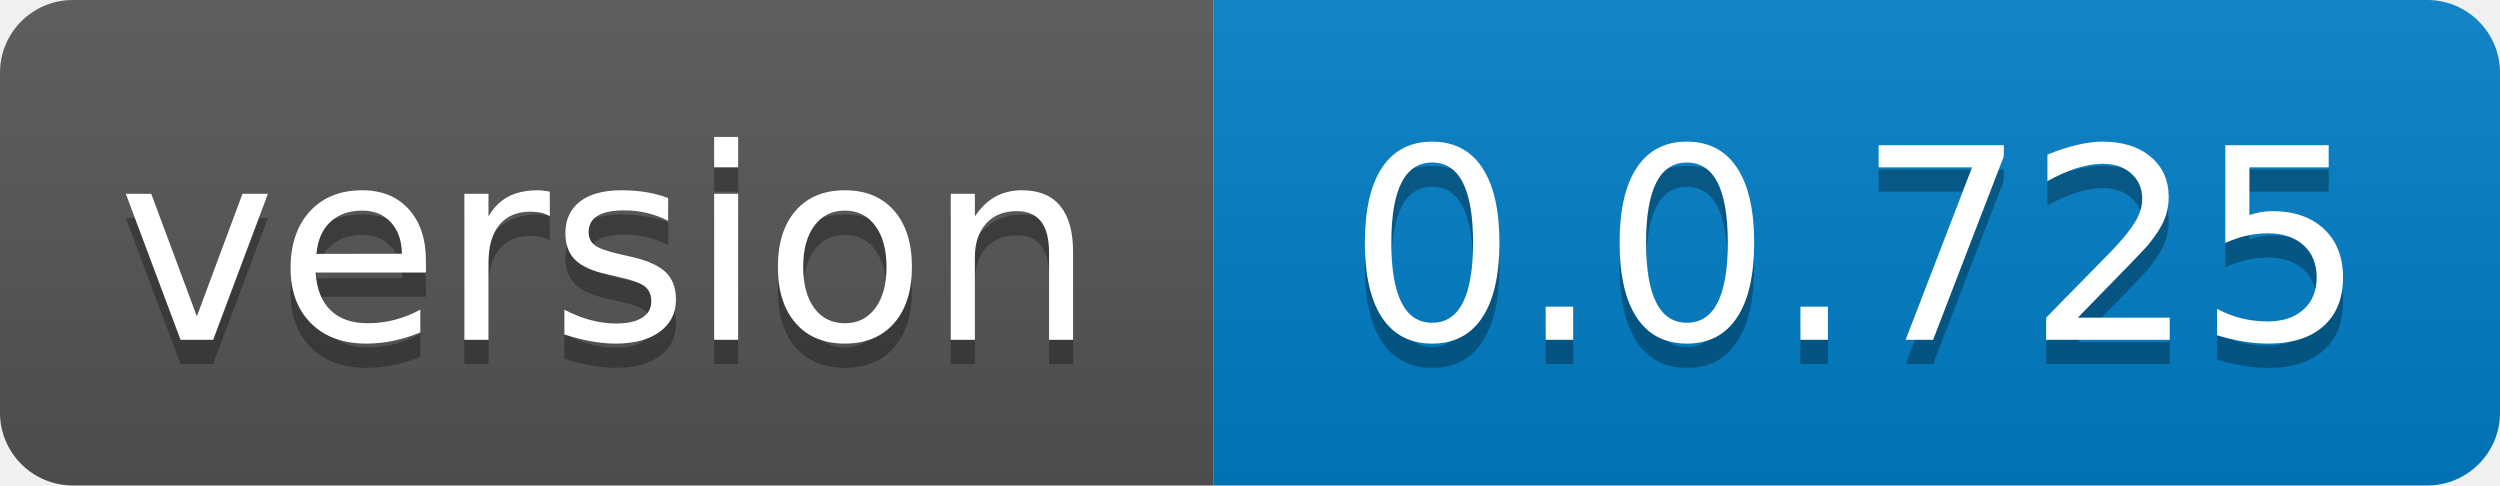
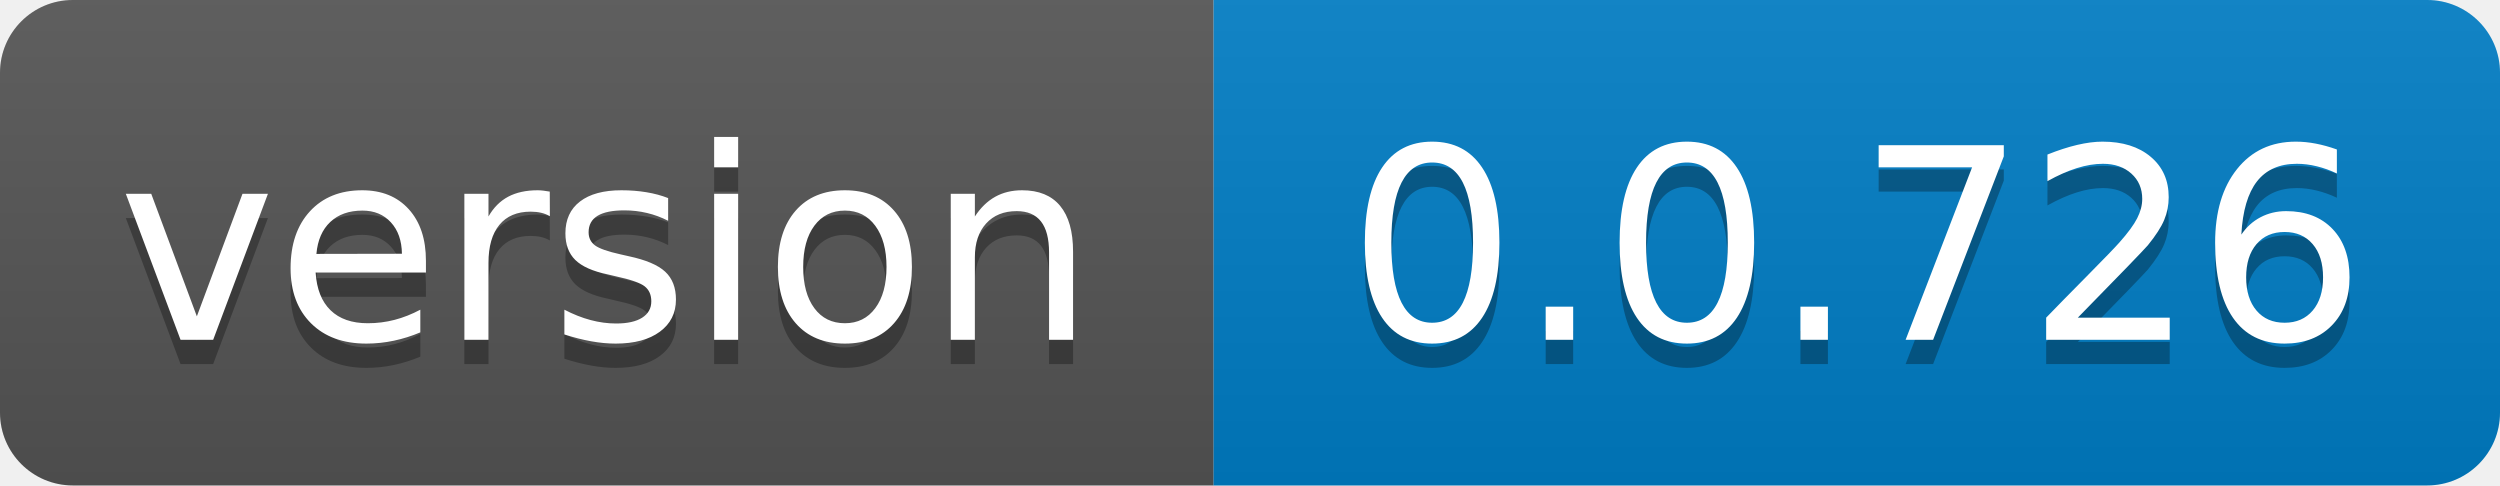
- <svg xmlns="http://www.w3.org/2000/svg" width="103" height="20" role="img" aria-label="version: 0.0.725">
+ <svg xmlns="http://www.w3.org/2000/svg" width="103" height="20" role="img" aria-label="version: 0.0.726">
  <linearGradient id="s" x2="0" y2="100%">
    <stop offset="0" stop-color="#bbb" stop-opacity=".1" />
    <stop offset="1" stop-opacity=".1" />
  </linearGradient>
  <clipPath id="r">
    <rect width="103" height="20" rx="3" fill="#fff" />
  </clipPath>
  <g clip-path="url(#r)">
    <rect width="50" height="20" fill="#555" />
    <rect x="50" width="53" height="20" fill="#007ec6" />
    <rect width="103" height="20" fill="url(#s)" />
  </g>
  <g fill="#fff" text-anchor="middle" font-family="Verdana,Geneva,DejaVu Sans,sans-serif" text-rendering="geometricPrecision" font-size="110">
    <text aria-hidden="true" x="250.0" transform="scale(.1)" textLength="400" y="150" fill="#010101" fill-opacity=".3">version</text>
    <text x="250.0" transform="scale(.1)" textLength="400" y="140" fill="#fff">version</text>
-     <text aria-hidden="true" x="765.0" transform="scale(.1)" textLength="430" y="150" fill="#010101" fill-opacity=".3">0.0.725</text>
-     <text x="765.0" transform="scale(.1)" textLength="430" y="140" fill="#fff">0.0.725</text>
+     <text aria-hidden="true" x="765.0" transform="scale(.1)" textLength="430" y="150" fill="#010101" fill-opacity=".3">0.0.726</text>
+     <text x="765.0" transform="scale(.1)" textLength="430" y="140" fill="#fff">0.0.726</text>
  </g>
</svg>
